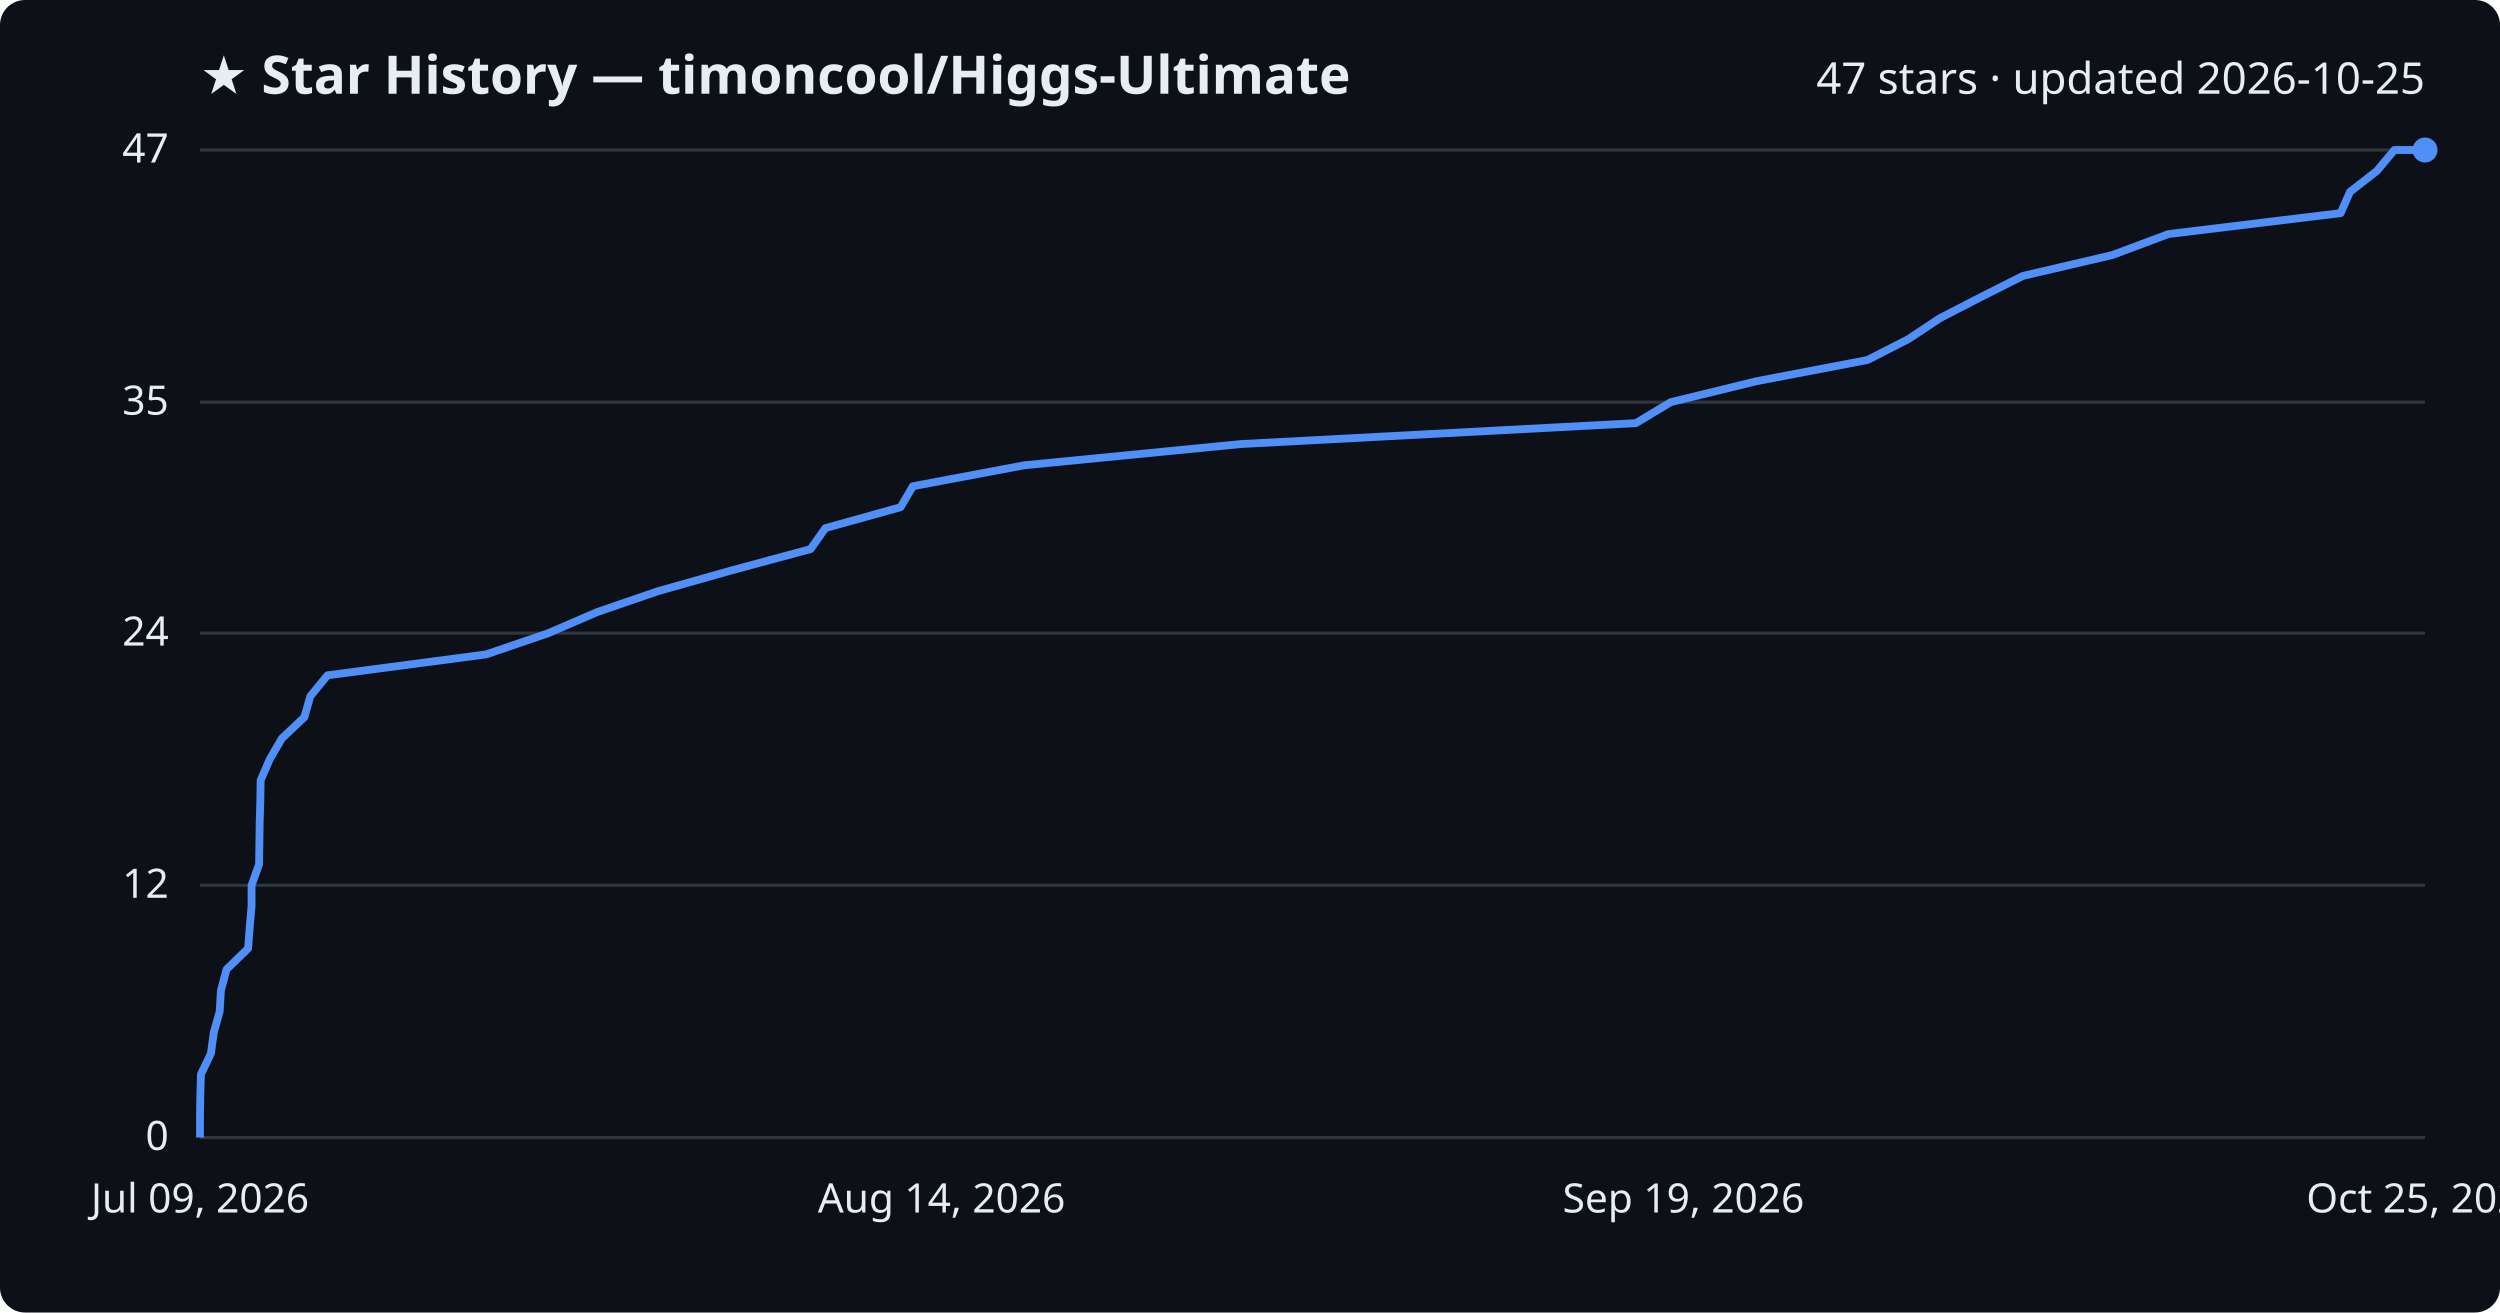
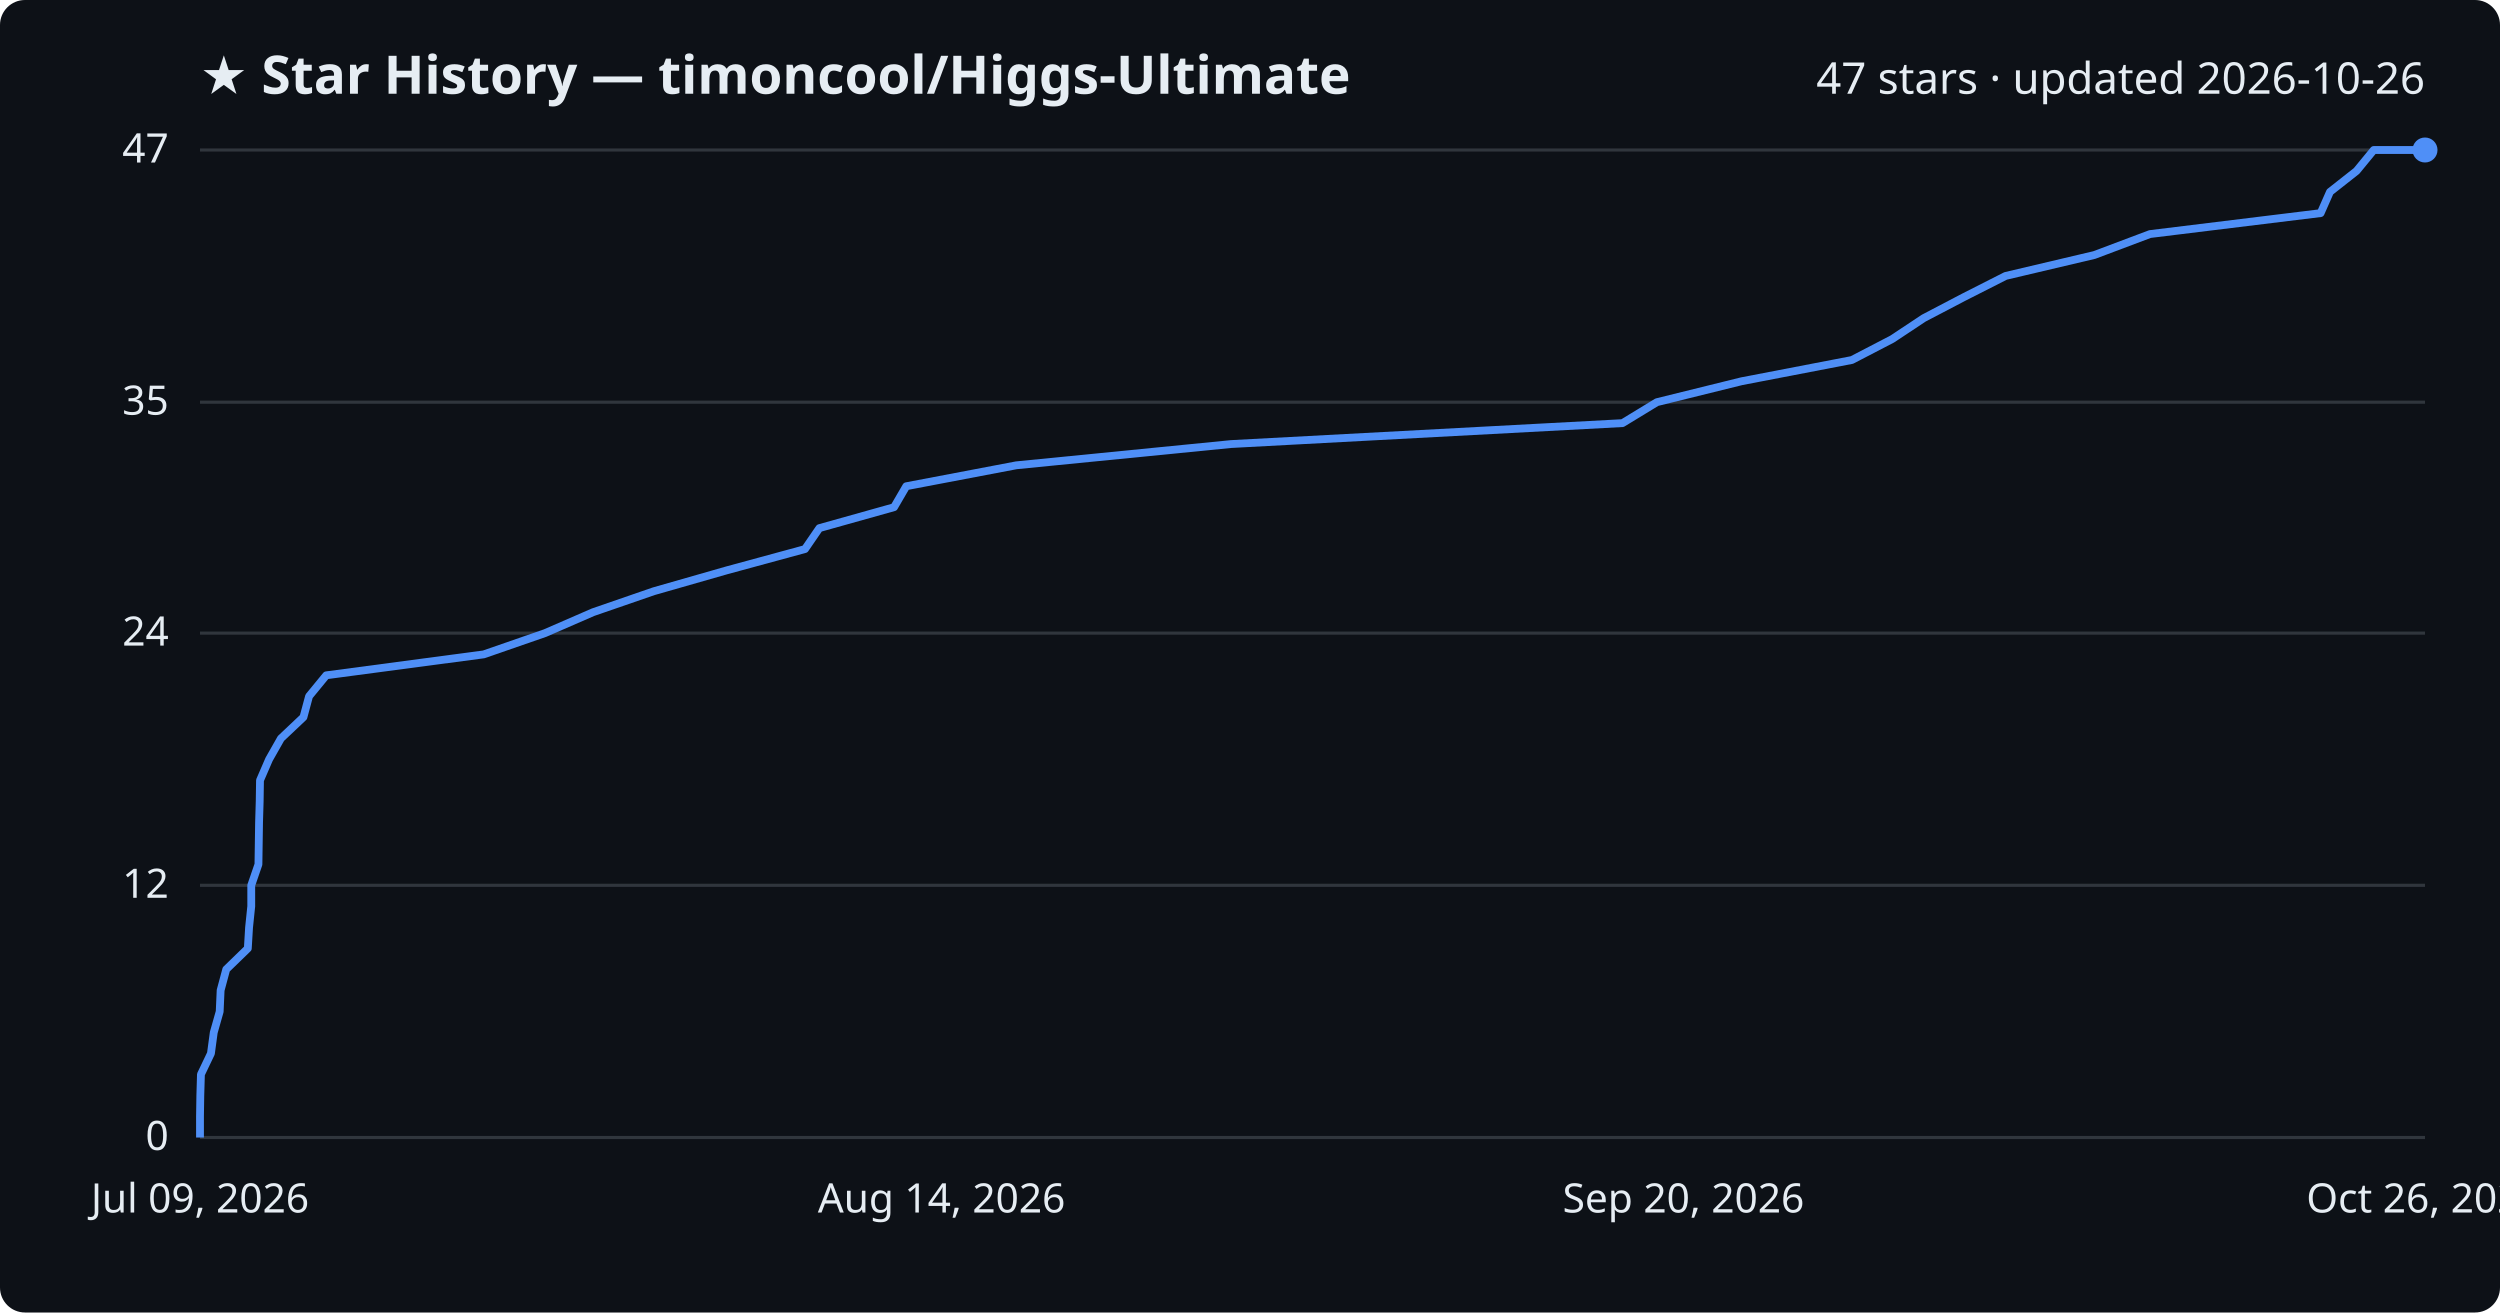
<svg xmlns="http://www.w3.org/2000/svg" viewBox="0 0 800 420" font-family="Segoe UI, sans-serif">
  <rect width="800" height="420" fill="#0d1117" rx="8" />
  <text x="64" y="30" fill="#e6edf3" font-size="17" font-weight="700">★ Star History — timoncool/Higgs-Ultimate</text>
-   <text x="776" y="30" fill="#e6edf3" font-size="14" text-anchor="end">47 stars · updated 2026-10-25</text>
+   <text x="776" y="30" fill="#e6edf3" font-size="14" text-anchor="end">47 stars · updated 2026-10-26</text>
  <line x1="64" y1="364.0" x2="776" y2="364.0" stroke="#30363d" stroke-width="1" />
  <text x="54" y="368.0" fill="#e6edf3" font-size="13" text-anchor="end">0</text>
  <line x1="64" y1="283.3" x2="776" y2="283.3" stroke="#30363d" stroke-width="1" />
  <text x="54" y="287.3" fill="#e6edf3" font-size="13" text-anchor="end">12</text>
  <line x1="64" y1="202.6" x2="776" y2="202.6" stroke="#30363d" stroke-width="1" />
  <text x="54" y="206.6" fill="#e6edf3" font-size="13" text-anchor="end">24</text>
  <line x1="64" y1="128.7" x2="776" y2="128.7" stroke="#30363d" stroke-width="1" />
  <text x="54" y="132.7" fill="#e6edf3" font-size="13" text-anchor="end">35</text>
  <line x1="64" y1="48.0" x2="776" y2="48.0" stroke="#30363d" stroke-width="1" />
  <text x="54" y="52.0" fill="#e6edf3" font-size="13" text-anchor="end">47</text>
-   <path d="M64.0,364.0 L64.0,357.3 L64.1,350.6 L64.3,343.8 L67.5,337.1 L68.4,330.4 L70.3,323.7 L70.7,316.9 L72.5,310.2 L79.4,303.5 L79.9,296.8 L80.5,290.0 L80.5,283.3 L82.9,276.6 L83.0,269.9 L83.1,263.1 L83.3,256.4 L83.4,249.7 L86.3,243.0 L90.2,236.3 L97.4,229.5 L99.3,222.8 L104.8,216.1 L155.6,209.4 L175.5,202.6 L191.0,195.9 L210.5,189.2 L234.2,182.5 L259.4,175.7 L264.1,169.0 L288.2,162.3 L292.1,155.6 L327.7,148.9 L397.0,142.1 L523.5,135.4 L534.6,128.7 L562.0,122.0 L597.6,115.2 L610.7,108.5 L620.8,101.8 L633.8,95.1 L647.3,88.3 L676.0,81.6 L693.9,74.9 L749.0,68.2 L752.0,61.4 L760.6,54.7 L766.2,48.0 L776.0,48.0" fill="none" stroke="#4f8ff7" stroke-width="2.5" stroke-linejoin="round" />
+   <path d="M64.0,364.0 L64.0,357.3 L64.1,350.6 L64.3,343.8 L67.5,337.1 L68.4,330.4 L70.3,323.7 L70.6,316.9 L72.4,310.2 L79.3,303.5 L79.7,296.8 L80.4,290.0 L80.4,283.3 L82.7,276.6 L82.8,269.9 L82.9,263.1 L83.1,256.4 L83.2,249.7 L86.1,243.0 L89.9,236.3 L97.1,229.5 L98.9,222.8 L104.4,216.1 L154.8,209.4 L174.4,202.6 L189.8,195.9 L209.2,189.2 L232.6,182.5 L257.6,175.7 L262.2,169.0 L286.1,162.3 L290.0,155.6 L325.2,148.9 L393.9,142.1 L519.2,135.4 L530.2,128.7 L557.3,122.0 L592.6,115.2 L605.5,108.5 L615.6,101.8 L628.4,95.1 L641.8,88.3 L670.2,81.6 L688.0,74.9 L742.6,68.2 L745.6,61.4 L754.1,54.7 L759.6,48.0 L776.0,48.0" fill="none" stroke="#4f8ff7" stroke-width="2.5" stroke-linejoin="round" />
  <circle cx="776.0" cy="48.0" r="4" fill="#4f8ff7" />
  <text x="64.0" y="388" fill="#e6edf3" font-size="13" text-anchor="middle">Jul 09, 2026</text>
  <text x="301.3" y="388" fill="#e6edf3" font-size="13" text-anchor="middle">Aug 14, 2026</text>
-   <text x="538.7" y="388" fill="#e6edf3" font-size="13" text-anchor="middle">Sep 19, 2026</text>
-   <text x="776.0" y="388" fill="#e6edf3" font-size="13" text-anchor="middle">Oct 25, 2026</text>
+   <text x="538.7" y="388" fill="#e6edf3" font-size="13" text-anchor="middle">Sep 20, 2026</text>
+   <text x="776.0" y="388" fill="#e6edf3" font-size="13" text-anchor="middle">Oct 26, 2026</text>
</svg>
